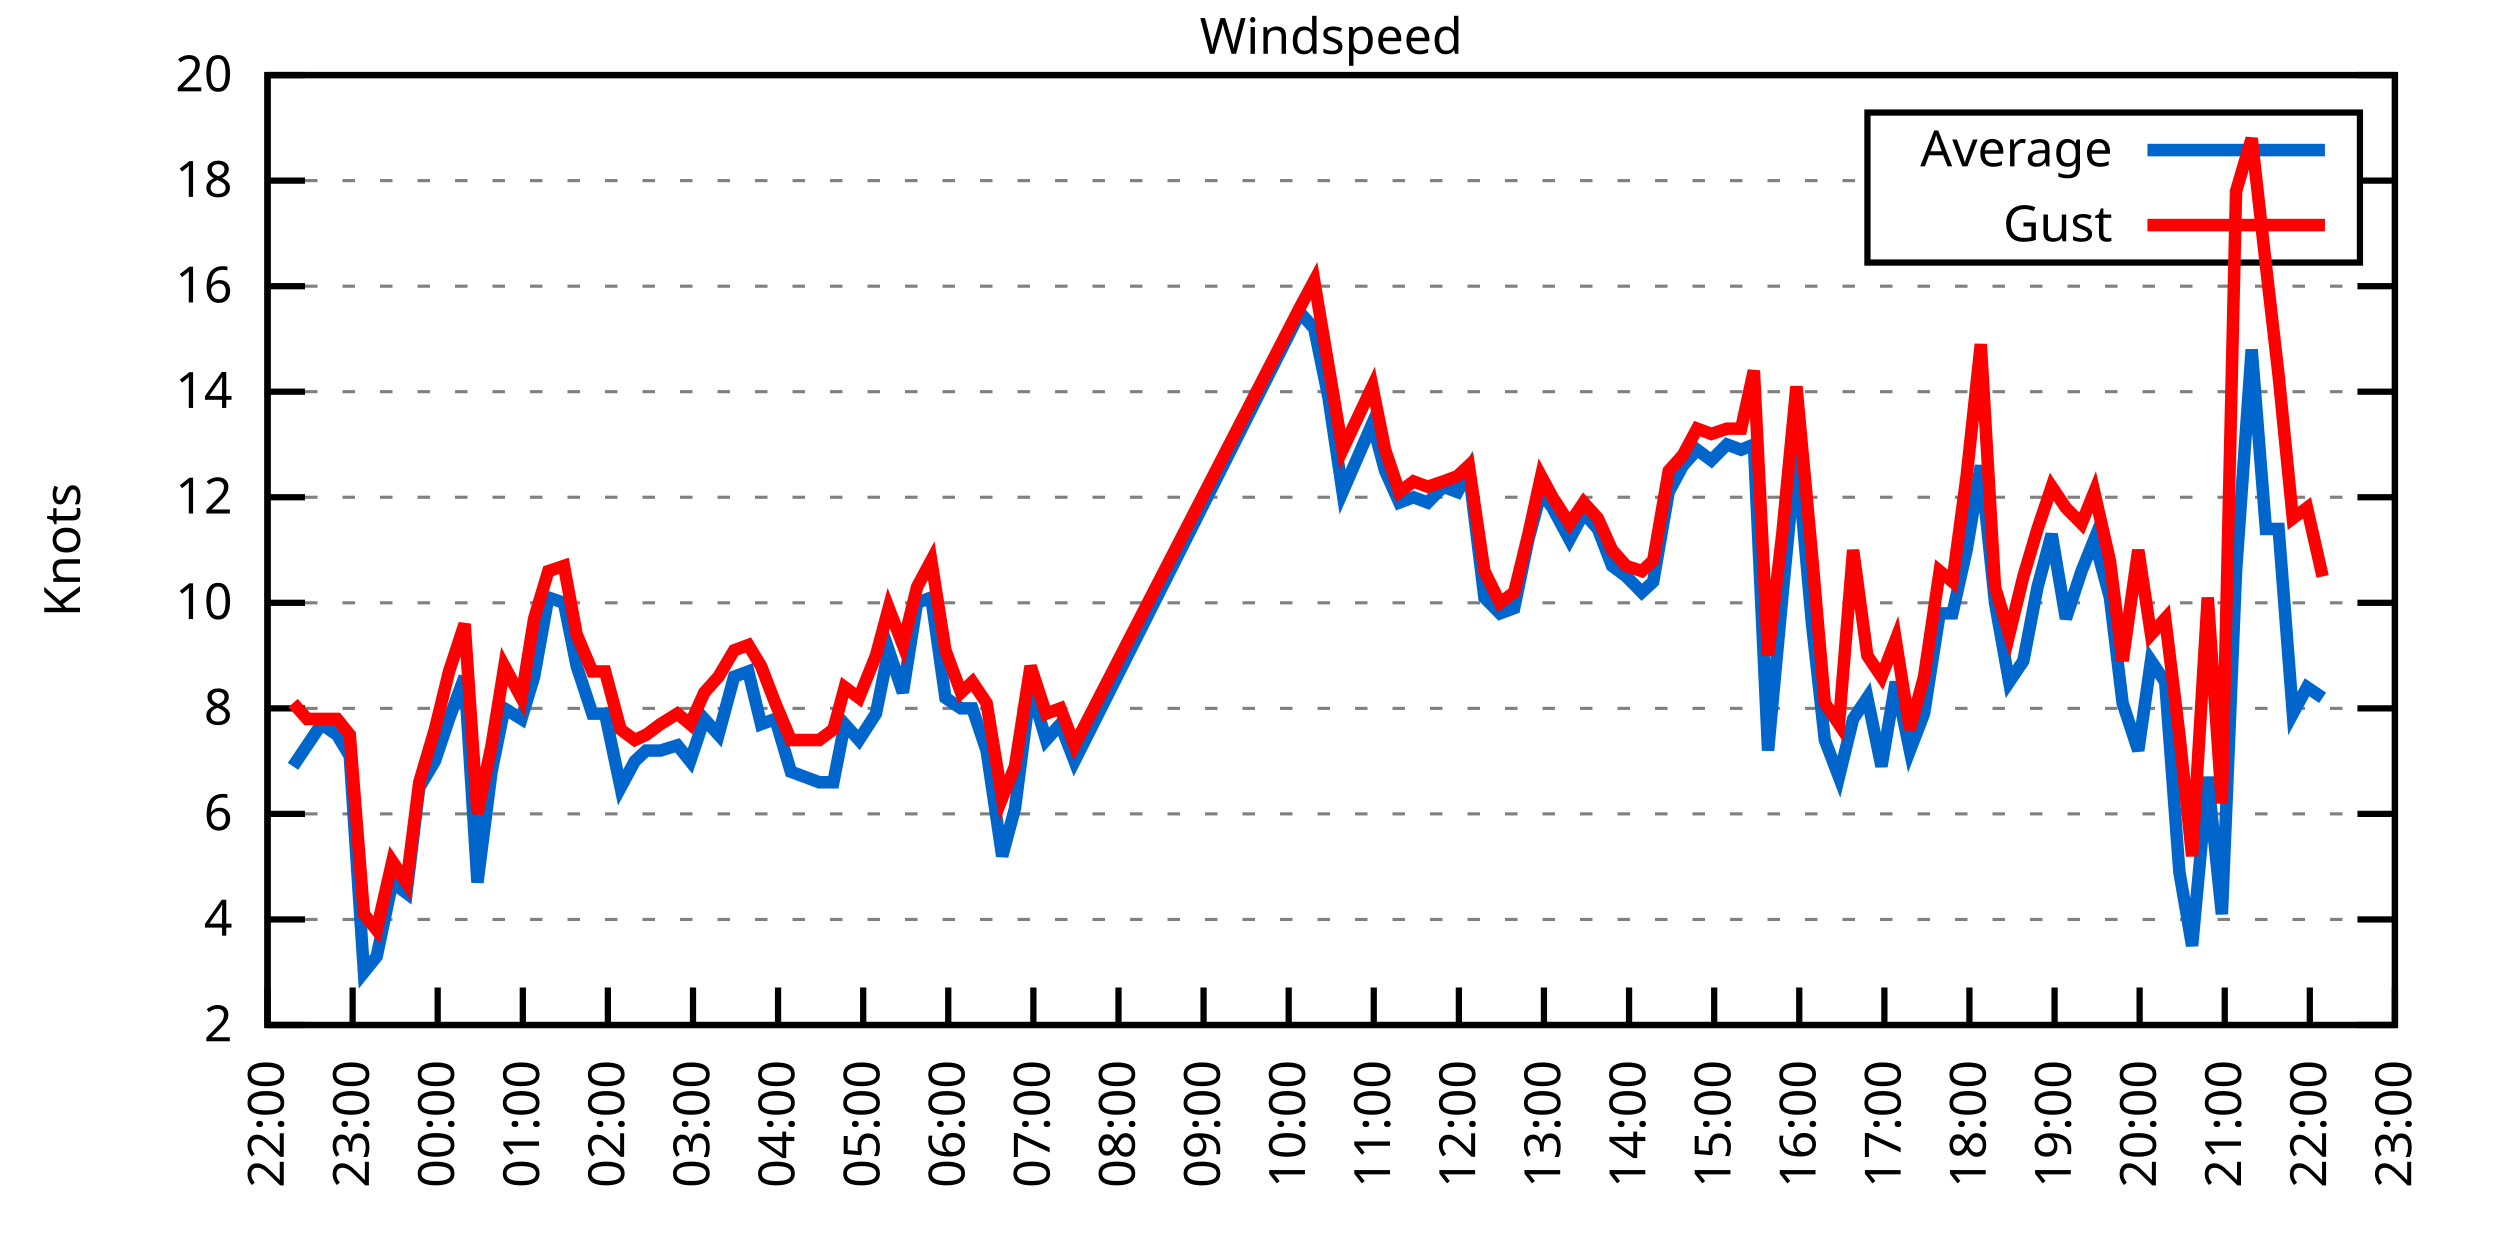
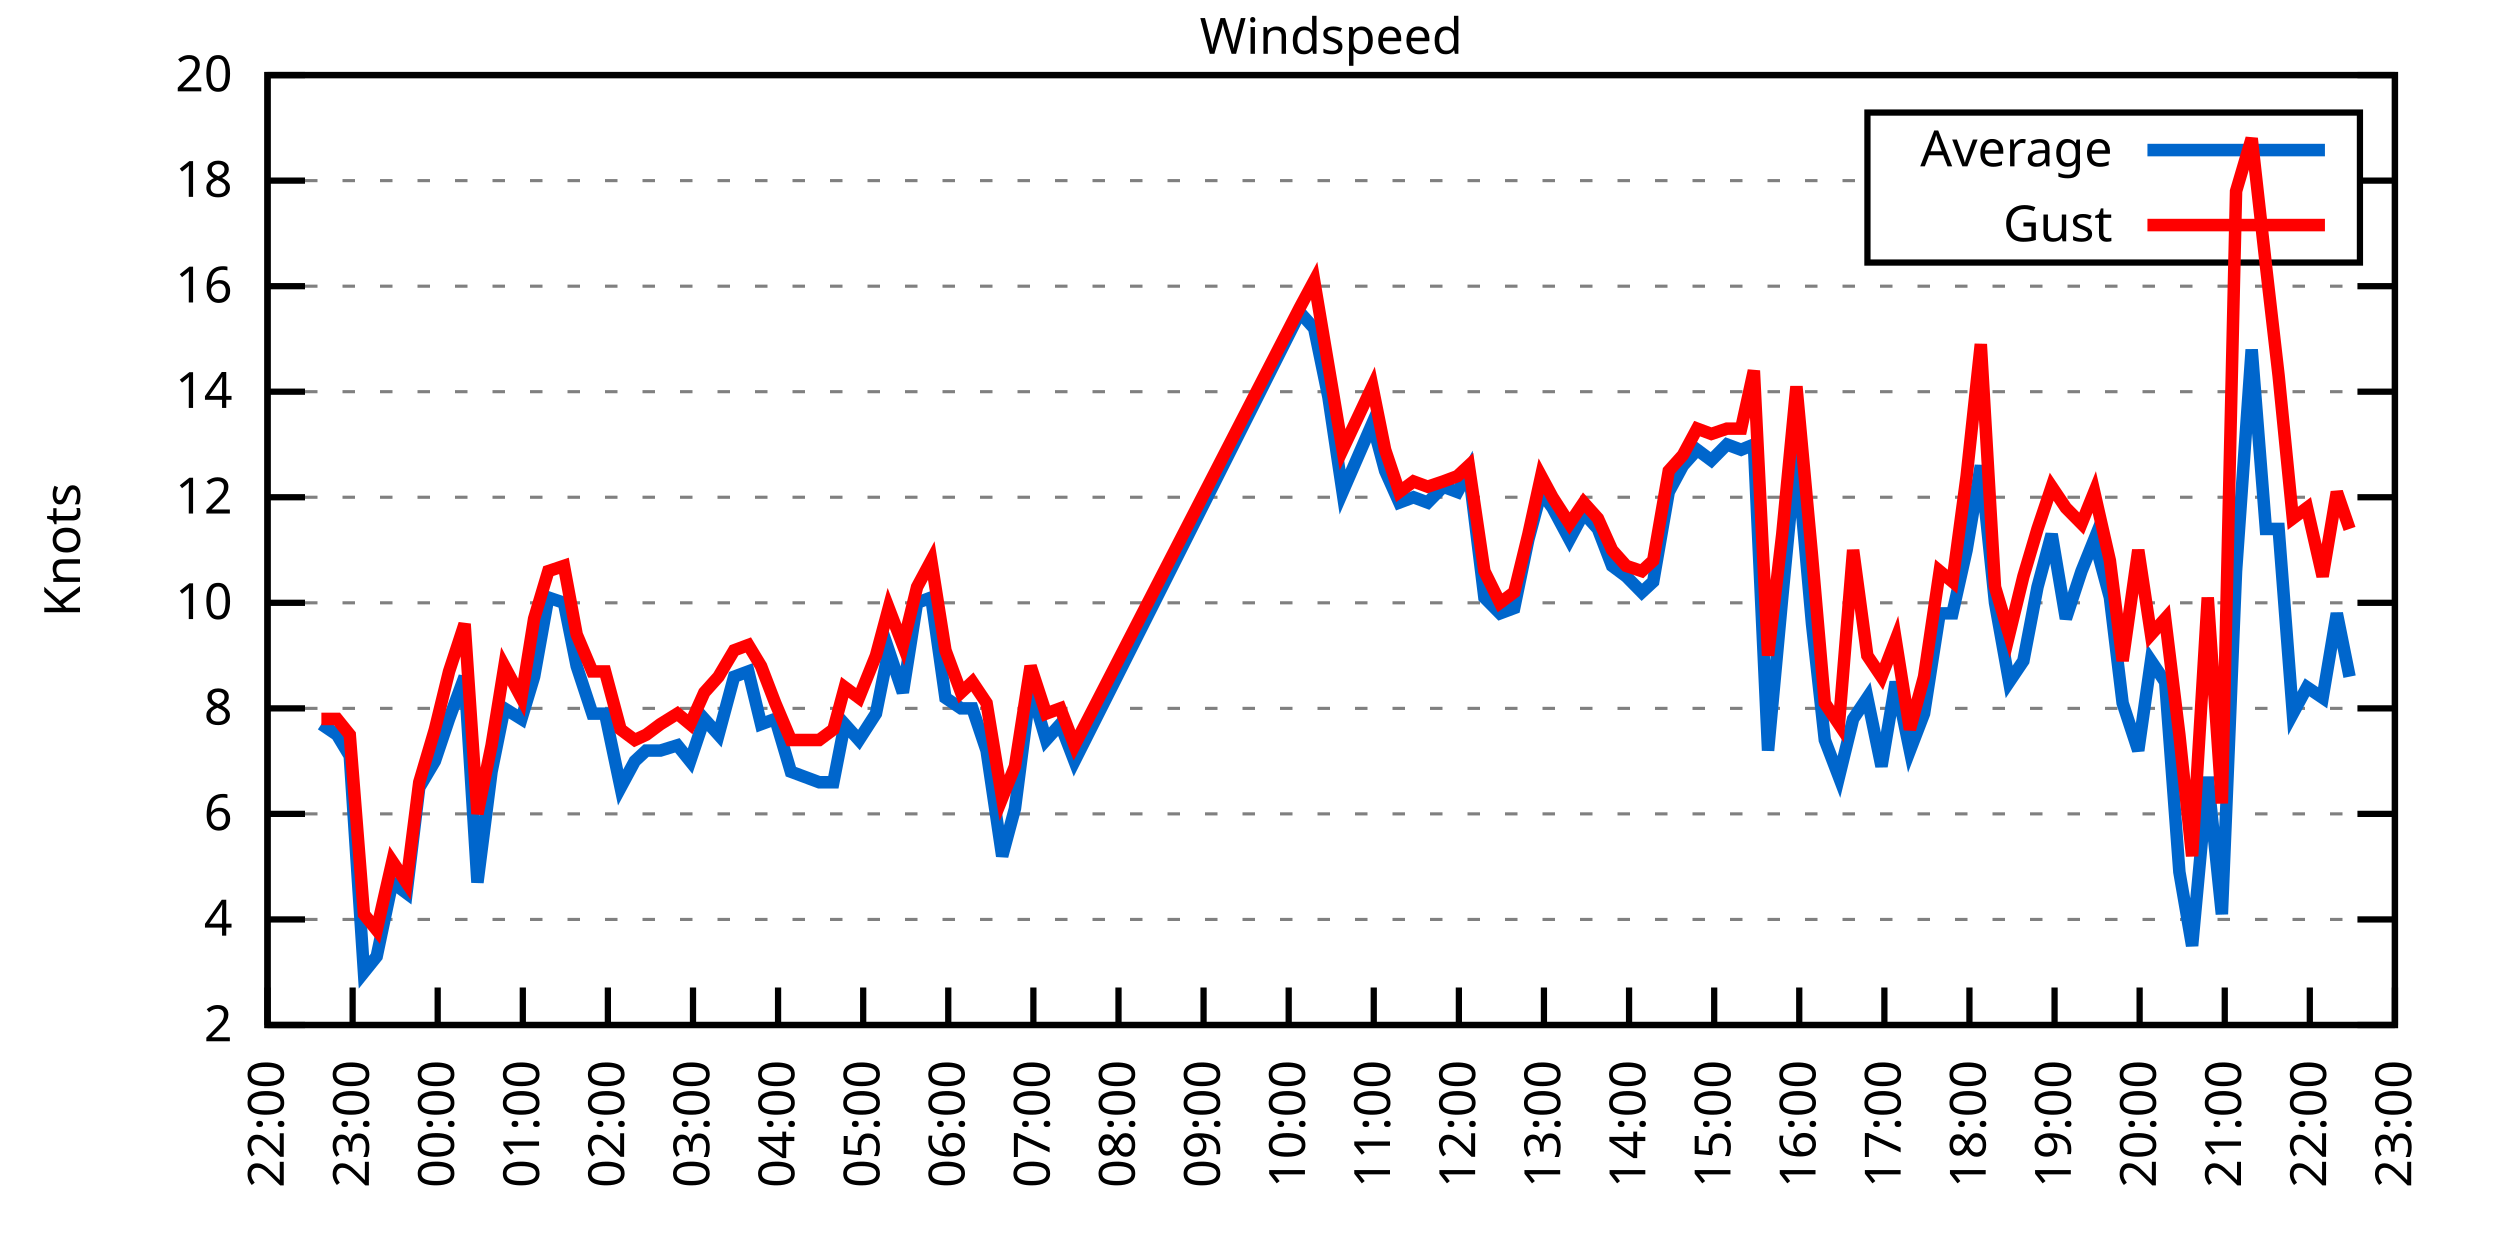
<svg xmlns="http://www.w3.org/2000/svg" xmlns:xlink="http://www.w3.org/1999/xlink" width="400" height="200" viewBox="0 0 400 200">
  <g id="gnuplot_canvas">
    <rect x="0" y="0" width="400" height="200" fill="none" />
    <defs>
      <circle id="gpDot" r="0.5" stroke-width="0.5" stroke="currentColor" />
      <path id="gpPt0" stroke-width="0.333" stroke="currentColor" d="M-1,0 h2 M0,-1 v2" />
      <path id="gpPt1" stroke-width="0.333" stroke="currentColor" d="M-1,-1 L1,1 M1,-1 L-1,1" />
      <path id="gpPt2" stroke-width="0.333" stroke="currentColor" d="M-1,0 L1,0 M0,-1 L0,1 M-1,-1 L1,1 M-1,1 L1,-1" />
      <rect id="gpPt3" stroke-width="0.333" stroke="currentColor" x="-1" y="-1" width="2" height="2" />
      <rect id="gpPt4" stroke-width="0.333" stroke="currentColor" fill="currentColor" x="-1" y="-1" width="2" height="2" />
      <circle id="gpPt5" stroke-width="0.333" stroke="currentColor" cx="0" cy="0" r="1" />
      <use xlink:href="#gpPt5" id="gpPt6" fill="currentColor" stroke="none" />
      <path id="gpPt7" stroke-width="0.333" stroke="currentColor" d="M0,-1.33 L-1.33,0.67 L1.33,0.67 z" />
      <use xlink:href="#gpPt7" id="gpPt8" fill="currentColor" stroke="none" />
      <use xlink:href="#gpPt7" id="gpPt9" stroke="currentColor" transform="rotate(180)" />
      <use xlink:href="#gpPt9" id="gpPt10" fill="currentColor" stroke="none" />
      <use xlink:href="#gpPt3" id="gpPt11" stroke="currentColor" transform="rotate(45)" />
      <use xlink:href="#gpPt11" id="gpPt12" fill="currentColor" stroke="none" />
      <path id="gpPt13" stroke-width="0.333" stroke="currentColor" d="M0,1.330 L1.265,0.411 L0.782,-1.067 L-0.782,-1.076 L-1.265,0.411 z" />
      <use xlink:href="#gpPt13" id="gpPt14" fill="currentColor" stroke="none" />
      <filter id="textbox" filterUnits="objectBoundingBox" x="0" y="0" height="1" width="1">
        <feFlood flood-color="white" flood-opacity="1" result="bgnd" />
        <feComposite in="SourceGraphic" in2="bgnd" operator="atop" />
      </filter>
      <filter id="greybox" filterUnits="objectBoundingBox" x="0" y="0" height="1" width="1">
        <feFlood flood-color="lightgrey" flood-opacity="1" result="grey" />
        <feComposite in="SourceGraphic" in2="grey" operator="atop" />
      </filter>
    </defs>
    <g fill="none" color="white" stroke="currentColor" stroke-width="1.00" stroke-linecap="butt" stroke-linejoin="miter">
</g>
    <g fill="none" color="black" stroke="currentColor" stroke-width="1.00" stroke-linecap="butt" stroke-linejoin="miter">
      <g stroke="none" shape-rendering="crispEdges">
        <polygon fill="rgb(255, 255, 255)" points="42.80,164.00 383.18,164.00 383.18,12.02 42.80,12.02 " />
      </g>
    </g>
    <g fill="none" color="black" stroke="currentColor" stroke-width="1.00" stroke-linecap="butt" stroke-linejoin="miter">
</g>
    <g fill="none" color="black" stroke="black" stroke-width="0.50" stroke-linecap="butt" stroke-linejoin="miter">
</g>
    <g fill="none" color="gray" stroke="currentColor" stroke-width="0.50" stroke-linecap="butt" stroke-linejoin="miter">
      <path stroke="gray" stroke-dasharray="2,4" class="gridline" d="M42.80,164.00 L383.19,164.00  " />
    </g>
    <g fill="none" color="gray" stroke="gray" stroke-width="1.00" stroke-linecap="butt" stroke-linejoin="miter">
</g>
    <g fill="none" color="black" stroke="currentColor" stroke-width="1.00" stroke-linecap="butt" stroke-linejoin="miter">
      <path stroke="black" d="M42.80,164.00 L48.80,164.00 M383.19,164.00 L377.19,164.00  " />
      <g transform="translate(37.20,166.60)" stroke="none" fill="black" font-family="Sans" font-size="8.00" text-anchor="end">
        <text>
          <tspan font-family="Sans"> 2</tspan>
        </text>
      </g>
    </g>
    <g fill="none" color="black" stroke="currentColor" stroke-width="1.00" stroke-linecap="butt" stroke-linejoin="miter">
</g>
    <g fill="none" color="black" stroke="black" stroke-width="0.50" stroke-linecap="butt" stroke-linejoin="miter">
</g>
    <g fill="none" color="gray" stroke="currentColor" stroke-width="0.50" stroke-linecap="butt" stroke-linejoin="miter">
      <path stroke="gray" stroke-dasharray="2,4" class="gridline" d="M42.80,147.11 L383.19,147.11  " />
    </g>
    <g fill="none" color="gray" stroke="gray" stroke-width="1.00" stroke-linecap="butt" stroke-linejoin="miter">
</g>
    <g fill="none" color="black" stroke="currentColor" stroke-width="1.00" stroke-linecap="butt" stroke-linejoin="miter">
      <path stroke="black" d="M42.80,147.11 L48.80,147.11 M383.19,147.11 L377.19,147.11  " />
      <g transform="translate(37.20,149.71)" stroke="none" fill="black" font-family="Sans" font-size="8.00" text-anchor="end">
        <text>
          <tspan font-family="Sans"> 4</tspan>
        </text>
      </g>
    </g>
    <g fill="none" color="black" stroke="currentColor" stroke-width="1.00" stroke-linecap="butt" stroke-linejoin="miter">
</g>
    <g fill="none" color="black" stroke="black" stroke-width="0.50" stroke-linecap="butt" stroke-linejoin="miter">
</g>
    <g fill="none" color="gray" stroke="currentColor" stroke-width="0.50" stroke-linecap="butt" stroke-linejoin="miter">
      <path stroke="gray" stroke-dasharray="2,4" class="gridline" d="M42.80,130.22 L383.19,130.22  " />
    </g>
    <g fill="none" color="gray" stroke="gray" stroke-width="1.00" stroke-linecap="butt" stroke-linejoin="miter">
</g>
    <g fill="none" color="black" stroke="currentColor" stroke-width="1.00" stroke-linecap="butt" stroke-linejoin="miter">
      <path stroke="black" d="M42.80,130.22 L48.80,130.22 M383.19,130.22 L377.19,130.22  " />
      <g transform="translate(37.20,132.82)" stroke="none" fill="black" font-family="Sans" font-size="8.00" text-anchor="end">
        <text>
          <tspan font-family="Sans"> 6</tspan>
        </text>
      </g>
    </g>
    <g fill="none" color="black" stroke="currentColor" stroke-width="1.00" stroke-linecap="butt" stroke-linejoin="miter">
</g>
    <g fill="none" color="black" stroke="black" stroke-width="0.50" stroke-linecap="butt" stroke-linejoin="miter">
</g>
    <g fill="none" color="gray" stroke="currentColor" stroke-width="0.50" stroke-linecap="butt" stroke-linejoin="miter">
      <path stroke="gray" stroke-dasharray="2,4" class="gridline" d="M42.80,113.34 L383.19,113.34  " />
    </g>
    <g fill="none" color="gray" stroke="gray" stroke-width="1.00" stroke-linecap="butt" stroke-linejoin="miter">
</g>
    <g fill="none" color="black" stroke="currentColor" stroke-width="1.00" stroke-linecap="butt" stroke-linejoin="miter">
      <path stroke="black" d="M42.80,113.34 L48.80,113.34 M383.19,113.34 L377.19,113.34  " />
      <g transform="translate(37.20,115.94)" stroke="none" fill="black" font-family="Sans" font-size="8.00" text-anchor="end">
        <text>
          <tspan font-family="Sans"> 8</tspan>
        </text>
      </g>
    </g>
    <g fill="none" color="black" stroke="currentColor" stroke-width="1.00" stroke-linecap="butt" stroke-linejoin="miter">
</g>
    <g fill="none" color="black" stroke="black" stroke-width="0.50" stroke-linecap="butt" stroke-linejoin="miter">
</g>
    <g fill="none" color="gray" stroke="currentColor" stroke-width="0.50" stroke-linecap="butt" stroke-linejoin="miter">
      <path stroke="gray" stroke-dasharray="2,4" class="gridline" d="M42.80,96.45 L383.19,96.45  " />
    </g>
    <g fill="none" color="gray" stroke="gray" stroke-width="1.00" stroke-linecap="butt" stroke-linejoin="miter">
</g>
    <g fill="none" color="black" stroke="currentColor" stroke-width="1.00" stroke-linecap="butt" stroke-linejoin="miter">
      <path stroke="black" d="M42.80,96.45 L48.80,96.45 M383.19,96.45 L377.19,96.45  " />
      <g transform="translate(37.20,99.05)" stroke="none" fill="black" font-family="Sans" font-size="8.00" text-anchor="end">
        <text>
          <tspan font-family="Sans"> 10</tspan>
        </text>
      </g>
    </g>
    <g fill="none" color="black" stroke="currentColor" stroke-width="1.00" stroke-linecap="butt" stroke-linejoin="miter">
</g>
    <g fill="none" color="black" stroke="black" stroke-width="0.50" stroke-linecap="butt" stroke-linejoin="miter">
</g>
    <g fill="none" color="gray" stroke="currentColor" stroke-width="0.50" stroke-linecap="butt" stroke-linejoin="miter">
      <path stroke="gray" stroke-dasharray="2,4" class="gridline" d="M42.80,79.56 L383.19,79.56  " />
    </g>
    <g fill="none" color="gray" stroke="gray" stroke-width="1.00" stroke-linecap="butt" stroke-linejoin="miter">
</g>
    <g fill="none" color="black" stroke="currentColor" stroke-width="1.00" stroke-linecap="butt" stroke-linejoin="miter">
      <path stroke="black" d="M42.80,79.56 L48.80,79.56 M383.19,79.56 L377.19,79.56  " />
      <g transform="translate(37.20,82.16)" stroke="none" fill="black" font-family="Sans" font-size="8.00" text-anchor="end">
        <text>
          <tspan font-family="Sans"> 12</tspan>
        </text>
      </g>
    </g>
    <g fill="none" color="black" stroke="currentColor" stroke-width="1.00" stroke-linecap="butt" stroke-linejoin="miter">
</g>
    <g fill="none" color="black" stroke="black" stroke-width="0.50" stroke-linecap="butt" stroke-linejoin="miter">
</g>
    <g fill="none" color="gray" stroke="currentColor" stroke-width="0.50" stroke-linecap="butt" stroke-linejoin="miter">
      <path stroke="gray" stroke-dasharray="2,4" class="gridline" d="M42.80,62.67 L383.19,62.67  " />
    </g>
    <g fill="none" color="gray" stroke="gray" stroke-width="1.00" stroke-linecap="butt" stroke-linejoin="miter">
</g>
    <g fill="none" color="black" stroke="currentColor" stroke-width="1.00" stroke-linecap="butt" stroke-linejoin="miter">
      <path stroke="black" d="M42.80,62.67 L48.80,62.67 M383.19,62.67 L377.19,62.67  " />
      <g transform="translate(37.20,65.27)" stroke="none" fill="black" font-family="Sans" font-size="8.00" text-anchor="end">
        <text>
          <tspan font-family="Sans"> 14</tspan>
        </text>
      </g>
    </g>
    <g fill="none" color="black" stroke="currentColor" stroke-width="1.00" stroke-linecap="butt" stroke-linejoin="miter">
</g>
    <g fill="none" color="black" stroke="black" stroke-width="0.50" stroke-linecap="butt" stroke-linejoin="miter">
</g>
    <g fill="none" color="gray" stroke="currentColor" stroke-width="0.50" stroke-linecap="butt" stroke-linejoin="miter">
      <path stroke="gray" stroke-dasharray="2,4" class="gridline" d="M42.80,45.79 L383.19,45.79  " />
    </g>
    <g fill="none" color="gray" stroke="gray" stroke-width="1.00" stroke-linecap="butt" stroke-linejoin="miter">
</g>
    <g fill="none" color="black" stroke="currentColor" stroke-width="1.00" stroke-linecap="butt" stroke-linejoin="miter">
      <path stroke="black" d="M42.80,45.79 L48.80,45.79 M383.19,45.79 L377.19,45.79  " />
      <g transform="translate(37.20,48.39)" stroke="none" fill="black" font-family="Sans" font-size="8.00" text-anchor="end">
        <text>
          <tspan font-family="Sans"> 16</tspan>
        </text>
      </g>
    </g>
    <g fill="none" color="black" stroke="currentColor" stroke-width="1.00" stroke-linecap="butt" stroke-linejoin="miter">
</g>
    <g fill="none" color="black" stroke="black" stroke-width="0.50" stroke-linecap="butt" stroke-linejoin="miter">
</g>
    <g fill="none" color="gray" stroke="currentColor" stroke-width="0.50" stroke-linecap="butt" stroke-linejoin="miter">
      <path stroke="gray" stroke-dasharray="2,4" class="gridline" d="M42.80,28.90 L298.79,28.90 M377.59,28.90 L383.19,28.90  " />
    </g>
    <g fill="none" color="gray" stroke="gray" stroke-width="1.00" stroke-linecap="butt" stroke-linejoin="miter">
</g>
    <g fill="none" color="black" stroke="currentColor" stroke-width="1.00" stroke-linecap="butt" stroke-linejoin="miter">
      <path stroke="black" d="M42.80,28.90 L48.80,28.90 M383.19,28.90 L377.19,28.90  " />
      <g transform="translate(37.20,31.50)" stroke="none" fill="black" font-family="Sans" font-size="8.00" text-anchor="end">
        <text>
          <tspan font-family="Sans"> 18</tspan>
        </text>
      </g>
    </g>
    <g fill="none" color="black" stroke="currentColor" stroke-width="1.00" stroke-linecap="butt" stroke-linejoin="miter">
</g>
    <g fill="none" color="black" stroke="black" stroke-width="0.50" stroke-linecap="butt" stroke-linejoin="miter">
</g>
    <g fill="none" color="gray" stroke="currentColor" stroke-width="0.50" stroke-linecap="butt" stroke-linejoin="miter">
      <path stroke="gray" stroke-dasharray="2,4" class="gridline" d="M42.80,12.01 L383.19,12.01  " />
    </g>
    <g fill="none" color="gray" stroke="gray" stroke-width="1.00" stroke-linecap="butt" stroke-linejoin="miter">
</g>
    <g fill="none" color="black" stroke="currentColor" stroke-width="1.00" stroke-linecap="butt" stroke-linejoin="miter">
      <path stroke="black" d="M42.80,12.01 L48.80,12.01 M383.19,12.01 L377.19,12.01  " />
      <g transform="translate(37.20,14.61)" stroke="none" fill="black" font-family="Sans" font-size="8.00" text-anchor="end">
        <text>
          <tspan font-family="Sans"> 20</tspan>
        </text>
      </g>
    </g>
    <g fill="none" color="black" stroke="currentColor" stroke-width="1.00" stroke-linecap="butt" stroke-linejoin="miter">
      <path stroke="black" d="M42.80,164.00 L42.80,158.00  " />
      <g transform="translate(45.40,169.60) rotate(270.00)" stroke="none" fill="black" font-family="Sans" font-size="8.00" text-anchor="end">
        <text>
          <tspan font-family="Sans">22:00</tspan>
        </text>
      </g>
    </g>
    <g fill="none" color="black" stroke="currentColor" stroke-width="1.00" stroke-linecap="butt" stroke-linejoin="miter">
      <path stroke="black" d="M56.42,164.00 L56.42,158.00  " />
      <g transform="translate(59.02,169.60) rotate(270.00)" stroke="none" fill="black" font-family="Sans" font-size="8.00" text-anchor="end">
        <text>
          <tspan font-family="Sans">23:00</tspan>
        </text>
      </g>
    </g>
    <g fill="none" color="black" stroke="currentColor" stroke-width="1.00" stroke-linecap="butt" stroke-linejoin="miter">
      <path stroke="black" d="M70.03,164.00 L70.03,158.00  " />
      <g transform="translate(72.63,169.60) rotate(270.00)" stroke="none" fill="black" font-family="Sans" font-size="8.00" text-anchor="end">
        <text>
          <tspan font-family="Sans">00:00</tspan>
        </text>
      </g>
    </g>
    <g fill="none" color="black" stroke="currentColor" stroke-width="1.00" stroke-linecap="butt" stroke-linejoin="miter">
      <path stroke="black" d="M83.65,164.00 L83.65,158.00  " />
      <g transform="translate(86.25,169.60) rotate(270.00)" stroke="none" fill="black" font-family="Sans" font-size="8.00" text-anchor="end">
        <text>
          <tspan font-family="Sans">01:00</tspan>
        </text>
      </g>
    </g>
    <g fill="none" color="black" stroke="currentColor" stroke-width="1.00" stroke-linecap="butt" stroke-linejoin="miter">
      <path stroke="black" d="M97.26,164.00 L97.26,158.00  " />
      <g transform="translate(99.86,169.60) rotate(270.00)" stroke="none" fill="black" font-family="Sans" font-size="8.00" text-anchor="end">
        <text>
          <tspan font-family="Sans">02:00</tspan>
        </text>
      </g>
    </g>
    <g fill="none" color="black" stroke="currentColor" stroke-width="1.00" stroke-linecap="butt" stroke-linejoin="miter">
      <path stroke="black" d="M110.88,164.00 L110.88,158.00  " />
      <g transform="translate(113.48,169.60) rotate(270.00)" stroke="none" fill="black" font-family="Sans" font-size="8.00" text-anchor="end">
        <text>
          <tspan font-family="Sans">03:00</tspan>
        </text>
      </g>
    </g>
    <g fill="none" color="black" stroke="currentColor" stroke-width="1.00" stroke-linecap="butt" stroke-linejoin="miter">
      <path stroke="black" d="M124.49,164.00 L124.49,158.00  " />
      <g transform="translate(127.09,169.60) rotate(270.00)" stroke="none" fill="black" font-family="Sans" font-size="8.00" text-anchor="end">
        <text>
          <tspan font-family="Sans">04:00</tspan>
        </text>
      </g>
    </g>
    <g fill="none" color="black" stroke="currentColor" stroke-width="1.00" stroke-linecap="butt" stroke-linejoin="miter">
      <path stroke="black" d="M138.11,164.00 L138.11,158.00  " />
      <g transform="translate(140.71,169.60) rotate(270.00)" stroke="none" fill="black" font-family="Sans" font-size="8.00" text-anchor="end">
        <text>
          <tspan font-family="Sans">05:00</tspan>
        </text>
      </g>
    </g>
    <g fill="none" color="black" stroke="currentColor" stroke-width="1.00" stroke-linecap="butt" stroke-linejoin="miter">
      <path stroke="black" d="M151.72,164.00 L151.72,158.00  " />
      <g transform="translate(154.32,169.60) rotate(270.00)" stroke="none" fill="black" font-family="Sans" font-size="8.00" text-anchor="end">
        <text>
          <tspan font-family="Sans">06:00</tspan>
        </text>
      </g>
    </g>
    <g fill="none" color="black" stroke="currentColor" stroke-width="1.00" stroke-linecap="butt" stroke-linejoin="miter">
      <path stroke="black" d="M165.34,164.00 L165.34,158.00  " />
      <g transform="translate(167.94,169.60) rotate(270.00)" stroke="none" fill="black" font-family="Sans" font-size="8.00" text-anchor="end">
        <text>
          <tspan font-family="Sans">07:00</tspan>
        </text>
      </g>
    </g>
    <g fill="none" color="black" stroke="currentColor" stroke-width="1.00" stroke-linecap="butt" stroke-linejoin="miter">
      <path stroke="black" d="M178.96,164.00 L178.96,158.00  " />
      <g transform="translate(181.56,169.60) rotate(270.00)" stroke="none" fill="black" font-family="Sans" font-size="8.00" text-anchor="end">
        <text>
          <tspan font-family="Sans">08:00</tspan>
        </text>
      </g>
    </g>
    <g fill="none" color="black" stroke="currentColor" stroke-width="1.00" stroke-linecap="butt" stroke-linejoin="miter">
      <path stroke="black" d="M192.57,164.00 L192.57,158.00  " />
      <g transform="translate(195.17,169.60) rotate(270.00)" stroke="none" fill="black" font-family="Sans" font-size="8.00" text-anchor="end">
        <text>
          <tspan font-family="Sans">09:00</tspan>
        </text>
      </g>
    </g>
    <g fill="none" color="black" stroke="currentColor" stroke-width="1.00" stroke-linecap="butt" stroke-linejoin="miter">
      <path stroke="black" d="M206.19,164.00 L206.19,158.00  " />
      <g transform="translate(208.79,169.60) rotate(270.00)" stroke="none" fill="black" font-family="Sans" font-size="8.00" text-anchor="end">
        <text>
          <tspan font-family="Sans">10:00</tspan>
        </text>
      </g>
    </g>
    <g fill="none" color="black" stroke="currentColor" stroke-width="1.00" stroke-linecap="butt" stroke-linejoin="miter">
      <path stroke="black" d="M219.80,164.00 L219.80,158.00  " />
      <g transform="translate(222.40,169.60) rotate(270.00)" stroke="none" fill="black" font-family="Sans" font-size="8.00" text-anchor="end">
        <text>
          <tspan font-family="Sans">11:00</tspan>
        </text>
      </g>
    </g>
    <g fill="none" color="black" stroke="currentColor" stroke-width="1.00" stroke-linecap="butt" stroke-linejoin="miter">
      <path stroke="black" d="M233.42,164.00 L233.42,158.00  " />
      <g transform="translate(236.02,169.60) rotate(270.00)" stroke="none" fill="black" font-family="Sans" font-size="8.00" text-anchor="end">
        <text>
          <tspan font-family="Sans">12:00</tspan>
        </text>
      </g>
    </g>
    <g fill="none" color="black" stroke="currentColor" stroke-width="1.00" stroke-linecap="butt" stroke-linejoin="miter">
      <path stroke="black" d="M247.03,164.00 L247.03,158.00  " />
      <g transform="translate(249.63,169.60) rotate(270.00)" stroke="none" fill="black" font-family="Sans" font-size="8.00" text-anchor="end">
        <text>
          <tspan font-family="Sans">13:00</tspan>
        </text>
      </g>
    </g>
    <g fill="none" color="black" stroke="currentColor" stroke-width="1.00" stroke-linecap="butt" stroke-linejoin="miter">
      <path stroke="black" d="M260.65,164.00 L260.65,158.00  " />
      <g transform="translate(263.25,169.60) rotate(270.00)" stroke="none" fill="black" font-family="Sans" font-size="8.00" text-anchor="end">
        <text>
          <tspan font-family="Sans">14:00</tspan>
        </text>
      </g>
    </g>
    <g fill="none" color="black" stroke="currentColor" stroke-width="1.00" stroke-linecap="butt" stroke-linejoin="miter">
      <path stroke="black" d="M274.27,164.00 L274.27,158.00  " />
      <g transform="translate(276.87,169.60) rotate(270.00)" stroke="none" fill="black" font-family="Sans" font-size="8.00" text-anchor="end">
        <text>
          <tspan font-family="Sans">15:00</tspan>
        </text>
      </g>
    </g>
    <g fill="none" color="black" stroke="currentColor" stroke-width="1.00" stroke-linecap="butt" stroke-linejoin="miter">
      <path stroke="black" d="M287.88,164.00 L287.88,158.00  " />
      <g transform="translate(290.48,169.60) rotate(270.00)" stroke="none" fill="black" font-family="Sans" font-size="8.00" text-anchor="end">
        <text>
          <tspan font-family="Sans">16:00</tspan>
        </text>
      </g>
    </g>
    <g fill="none" color="black" stroke="currentColor" stroke-width="1.00" stroke-linecap="butt" stroke-linejoin="miter">
      <path stroke="black" d="M301.50,164.00 L301.50,158.00  " />
      <g transform="translate(304.10,169.60) rotate(270.00)" stroke="none" fill="black" font-family="Sans" font-size="8.00" text-anchor="end">
        <text>
          <tspan font-family="Sans">17:00</tspan>
        </text>
      </g>
    </g>
    <g fill="none" color="black" stroke="currentColor" stroke-width="1.00" stroke-linecap="butt" stroke-linejoin="miter">
      <path stroke="black" d="M315.11,164.00 L315.11,158.00  " />
      <g transform="translate(317.71,169.60) rotate(270.00)" stroke="none" fill="black" font-family="Sans" font-size="8.00" text-anchor="end">
        <text>
          <tspan font-family="Sans">18:00</tspan>
        </text>
      </g>
    </g>
    <g fill="none" color="black" stroke="currentColor" stroke-width="1.00" stroke-linecap="butt" stroke-linejoin="miter">
      <path stroke="black" d="M328.73,164.00 L328.73,158.00  " />
      <g transform="translate(331.33,169.60) rotate(270.00)" stroke="none" fill="black" font-family="Sans" font-size="8.00" text-anchor="end">
        <text>
          <tspan font-family="Sans">19:00</tspan>
        </text>
      </g>
    </g>
    <g fill="none" color="black" stroke="currentColor" stroke-width="1.00" stroke-linecap="butt" stroke-linejoin="miter">
      <path stroke="black" d="M342.34,164.00 L342.34,158.00  " />
      <g transform="translate(344.94,169.60) rotate(270.00)" stroke="none" fill="black" font-family="Sans" font-size="8.00" text-anchor="end">
        <text>
          <tspan font-family="Sans">20:00</tspan>
        </text>
      </g>
    </g>
    <g fill="none" color="black" stroke="currentColor" stroke-width="1.00" stroke-linecap="butt" stroke-linejoin="miter">
      <path stroke="black" d="M355.96,164.00 L355.96,158.00  " />
      <g transform="translate(358.56,169.60) rotate(270.00)" stroke="none" fill="black" font-family="Sans" font-size="8.00" text-anchor="end">
        <text>
          <tspan font-family="Sans">21:00</tspan>
        </text>
      </g>
    </g>
    <g fill="none" color="black" stroke="currentColor" stroke-width="1.00" stroke-linecap="butt" stroke-linejoin="miter">
      <path stroke="black" d="M369.57,164.00 L369.57,158.00  " />
      <g transform="translate(372.17,169.60) rotate(270.00)" stroke="none" fill="black" font-family="Sans" font-size="8.00" text-anchor="end">
        <text>
          <tspan font-family="Sans">22:00</tspan>
        </text>
      </g>
    </g>
    <g fill="none" color="black" stroke="currentColor" stroke-width="1.00" stroke-linecap="butt" stroke-linejoin="miter">
      <path stroke="black" d="M383.19,164.00 L383.19,158.00  " />
      <g transform="translate(385.79,169.60) rotate(270.00)" stroke="none" fill="black" font-family="Sans" font-size="8.00" text-anchor="end">
        <text>
          <tspan font-family="Sans">23:00</tspan>
        </text>
      </g>
    </g>
    <g fill="none" color="black" stroke="currentColor" stroke-width="1.00" stroke-linecap="butt" stroke-linejoin="miter">
</g>
    <g fill="none" color="black" stroke="currentColor" stroke-width="1.00" stroke-linecap="butt" stroke-linejoin="miter">
      <path stroke="black" d="M42.80,12.01 L42.80,164.00 L383.19,164.00 L383.19,12.01 L42.80,12.01 Z  " />
    </g>
    <g fill="none" color="black" stroke="currentColor" stroke-width="1.00" stroke-linecap="butt" stroke-linejoin="miter">
</g>
    <g fill="none" color="black" stroke="currentColor" stroke-width="1.00" stroke-linecap="butt" stroke-linejoin="miter">
      <path stroke="black" d="M298.79,42.01 L298.79,18.01 L377.59,18.01 L377.59,42.01 L298.79,42.01 Z  " />
    </g>
    <g id="Windspeed_plot_1">
      <g fill="none" color="white" stroke="black" stroke-width="2.00" stroke-linecap="butt" stroke-linejoin="miter">
</g>
      <g fill="none" color="black" stroke="currentColor" stroke-width="2.00" stroke-linecap="butt" stroke-linejoin="miter">
        <g transform="translate(337.99,26.61)" stroke="none" fill="black" font-family="Sans" font-size="8.00" text-anchor="end">
          <text>
            <tspan font-family="Sans">Average</tspan>
          </text>
        </g>
      </g>
      <g fill="none" color="black" stroke="currentColor" stroke-width="2.00" stroke-linecap="butt" stroke-linejoin="miter">
-         <path stroke="rgb(  0, 102, 204)" d="M343.59,24.01 L371.99,24.01 M46.88,122.62 L49.15,119.25 L51.42,115.87 L53.92,117.56 L55.96,120.94 L58.23,155.56   L60.27,153.02 L62.77,141.20 L65.04,142.89 L67.08,126.00 L69.58,121.78 L71.85,115.03 L74.34,108.27 L76.39,141.20   L78.65,123.47 L80.70,113.34 L83.42,115.03 L85.46,108.27 L87.73,95.60 L90.23,96.45 L92.27,106.58 L94.77,114.18   L96.81,114.18 L99.30,126.00 L101.57,121.78 L103.39,120.09 L105.66,120.09 L108.38,119.25 L110.42,121.78 L112.69,115.03   L114.96,117.56 L117.46,108.27 L119.73,107.43 L121.77,115.87 L124.04,115.03 L126.54,123.47 L131.07,125.16 L133.34,125.16   L135.16,115.87 L137.43,118.40 L140.15,114.18 L142.19,104.05 L144.46,110.80 L146.73,96.45 L149.00,95.60 L151.27,111.65   L153.77,113.34 L155.58,113.34 L157.85,120.09 L160.35,136.98 L162.39,129.38 L164.89,109.96 L167.38,118.40 L169.65,115.87   L171.92,121.78 L208.00,50.01 L210.27,52.54 L212.54,63.52 L214.81,78.72 L219.58,67.74 L221.62,75.34 L223.89,80.41   L226.16,79.56 L228.43,80.41 L230.92,77.87 L233.19,78.72 L235.01,75.34 L237.50,95.60 L240.00,98.14 L242.27,97.29   L244.54,86.32 L246.58,78.72 L248.40,81.25 L251.12,86.32 L253.39,82.09 L255.66,84.63 L257.93,90.54 L260.20,92.23   L262.69,94.76 L264.51,93.07 L267.00,78.72 L269.27,74.49 L271.54,71.96 L273.81,73.65 L276.31,71.12 L278.58,71.96   L280.62,71.12 L282.89,120.09 L285.16,95.60 L287.43,71.96 L289.92,99.83 L291.97,118.40 L294.23,124.31 L296.50,115.03   L298.77,111.65 L301.04,122.62 L303.31,109.11 L305.58,120.09 L307.85,114.18 L310.35,98.14 L312.39,98.14 L314.66,88.00   L316.93,74.49 L319.20,96.45 L321.47,109.11 L323.74,105.74 L326.00,93.92 L328.27,85.47 L330.54,98.98 L333.04,91.38   L335.08,86.32 L337.58,95.60 L339.62,112.49 L342.12,120.09 L344.16,105.74 L346.43,109.11 L348.70,139.51 L350.74,151.33   L353.24,124.31 L355.50,146.27 L357.77,91.38 L360.27,55.92 L362.54,84.63 L364.58,84.63 L366.85,114.18 L369.12,109.96   L371.62,111.65  " />
+         <path stroke="rgb(  0, 102, 204)" d="M343.59,24.01 L371.99,24.01 M51.42,115.87 L53.92,117.56 L55.96,120.94 L58.23,155.56 L60.27,153.02 L62.77,141.20   L65.04,142.89 L67.08,126.00 L69.58,121.78 L71.85,115.03 L74.34,108.27 L76.39,141.20 L78.65,123.47 L80.70,113.34   L83.42,115.03 L85.46,108.27 L87.73,95.60 L90.23,96.45 L92.27,106.58 L94.77,114.18 L96.81,114.18 L99.30,126.00   L101.57,121.78 L103.39,120.09 L105.66,120.09 L108.38,119.25 L110.42,121.78 L112.69,115.03 L114.96,117.56 L117.46,108.27   L119.73,107.43 L121.77,115.87 L124.04,115.03 L126.54,123.47 L131.07,125.16 L133.34,125.16 L135.16,115.87 L137.43,118.40   L140.15,114.18 L142.19,104.05 L144.46,110.80 L146.73,96.45 L149.00,95.60 L151.27,111.65 L153.77,113.34 L155.58,113.34   L157.85,120.09 L160.35,136.98 L162.39,129.38 L164.89,109.96 L167.38,118.40 L169.65,115.87 L171.92,121.78 L208.00,50.01   L210.27,52.54 L212.54,63.52 L214.81,78.72 L219.58,67.74 L221.62,75.34 L223.89,80.41 L226.16,79.56 L228.43,80.41   L230.92,77.87 L233.19,78.72 L235.01,75.34 L237.50,95.60 L240.00,98.14 L242.27,97.29 L244.54,86.32 L246.58,78.72   L248.40,81.25 L251.12,86.32 L253.39,82.09 L255.66,84.63 L257.93,90.54 L260.20,92.23 L262.69,94.76 L264.51,93.07   L267.00,78.72 L269.27,74.49 L271.54,71.96 L273.81,73.65 L276.31,71.12 L278.58,71.96 L280.62,71.12 L282.89,120.09   L285.16,95.60 L287.43,71.96 L289.92,99.83 L291.97,118.40 L294.23,124.31 L296.50,115.03 L298.77,111.65 L301.04,122.62   L303.31,109.11 L305.58,120.09 L307.85,114.18 L310.35,98.14 L312.39,98.14 L314.66,88.00 L316.93,74.49 L319.20,96.45   L321.47,109.11 L323.74,105.74 L326.00,93.92 L328.27,85.47 L330.54,98.98 L333.04,91.38 L335.08,86.32 L337.58,95.60   L339.62,112.49 L342.12,120.09 L344.16,105.74 L346.43,109.11 L348.70,139.51 L350.74,151.33 L353.24,124.31 L355.50,146.27   L357.77,91.38 L360.27,55.92 L362.54,84.63 L364.58,84.63 L366.85,114.18 L369.12,109.96 L371.62,111.65 L373.89,98.14   L375.93,108.27  " />
      </g>
    </g>
    <g id="Windspeed_plot_2">
      <g fill="none" color="black" stroke="currentColor" stroke-width="2.00" stroke-linecap="butt" stroke-linejoin="miter">
        <g transform="translate(337.99,38.61)" stroke="none" fill="black" font-family="Sans" font-size="8.00" text-anchor="end">
          <text>
            <tspan font-family="Sans">Gust</tspan>
          </text>
        </g>
      </g>
      <g fill="none" color="black" stroke="currentColor" stroke-width="2.00" stroke-linecap="butt" stroke-linejoin="miter">
-         <path stroke="rgb(255,   0,   0)" d="M343.59,36.01 L371.99,36.01 M46.88,112.49 L49.15,115.03 L51.42,115.03 L53.92,115.03 L55.96,117.56 L58.23,146.27   L60.27,148.80 L62.77,137.82 L65.04,141.20 L67.08,125.16 L69.58,116.71 L71.85,107.43 L74.34,99.83 L76.39,130.22   L78.65,119.25 L80.70,106.58 L83.42,111.65 L85.46,98.98 L87.73,91.38 L90.23,90.54 L92.27,101.52 L94.77,107.43   L96.81,107.43 L99.30,116.71 L101.57,118.40 L103.39,117.56 L105.66,115.87 L108.38,114.18 L110.42,115.87 L112.69,110.80   L114.96,108.27 L117.46,104.05 L119.73,103.20 L121.77,106.58 L124.04,112.49 L126.54,118.40 L131.07,118.40 L133.34,116.71   L135.16,109.96 L137.43,111.65 L140.15,104.89 L142.19,97.29 L144.46,103.20 L146.73,93.92 L149.00,89.69 L151.27,104.05   L153.77,110.80 L155.58,109.11 L157.85,112.49 L160.35,127.69 L162.39,122.62 L164.89,106.58 L167.38,114.18 L169.65,113.34   L171.92,119.25 L208.00,49.16 L210.27,44.94 L212.54,58.45 L214.81,71.96 L219.58,61.83 L221.62,71.96 L223.89,78.72   L226.16,77.03 L228.43,77.87 L230.92,77.03 L233.19,76.18 L235.01,74.49 L237.50,91.38 L240.00,96.45 L242.27,94.76   L244.54,85.47 L246.58,76.18 L248.40,79.56 L251.12,83.78 L253.39,80.41 L255.66,82.94 L257.93,88.00 L260.20,90.54   L262.69,91.38 L264.51,89.69 L267.00,75.34 L269.27,72.81 L271.54,68.58 L273.81,69.43 L276.31,68.58 L278.58,68.58   L280.62,59.30 L282.89,104.89 L285.16,85.47 L287.43,61.83 L289.92,88.85 L291.97,112.49 L294.23,115.87 L296.50,88.00   L298.77,104.89 L301.04,108.27 L303.31,102.36 L305.58,116.71 L307.85,108.27 L310.35,91.38 L312.39,93.07 L314.66,76.18   L316.93,55.07 L319.20,93.92 L321.47,101.52 L323.74,92.23 L326.00,84.63 L328.27,77.87 L330.54,81.25 L333.04,83.78   L335.08,78.72 L337.58,89.69 L339.62,105.74 L342.12,88.00 L344.16,101.52 L346.43,98.98 L348.70,117.56 L350.74,136.98   L353.24,95.60 L355.50,128.54 L357.77,30.59 L360.27,22.14 L362.54,42.41 L364.58,60.14 L366.85,82.94 L369.12,81.25   L371.62,92.23  " />
+         <path stroke="rgb(255,   0,   0)" d="M343.59,36.01 L371.99,36.01 M51.42,115.03 L53.92,115.03 L55.96,117.56 L58.23,146.27 L60.27,148.80 L62.77,137.82   L65.04,141.20 L67.08,125.16 L69.58,116.71 L71.85,107.43 L74.34,99.83 L76.39,130.22 L78.65,119.25 L80.70,106.58   L83.42,111.65 L85.46,98.98 L87.73,91.38 L90.23,90.54 L92.27,101.52 L94.77,107.43 L96.81,107.43 L99.30,116.71   L101.57,118.40 L103.39,117.56 L105.66,115.87 L108.38,114.18 L110.42,115.87 L112.69,110.80 L114.96,108.27 L117.46,104.05   L119.73,103.20 L121.77,106.58 L124.04,112.49 L126.54,118.40 L131.07,118.40 L133.34,116.71 L135.16,109.96 L137.43,111.65   L140.15,104.89 L142.19,97.29 L144.46,103.20 L146.73,93.92 L149.00,89.69 L151.27,104.05 L153.77,110.80 L155.58,109.11   L157.85,112.49 L160.35,127.69 L162.39,122.62 L164.89,106.58 L167.38,114.18 L169.65,113.34 L171.92,119.25 L208.00,49.16   L210.27,44.94 L212.54,58.45 L214.81,71.96 L219.58,61.83 L221.62,71.96 L223.89,78.72 L226.16,77.03 L228.43,77.87   L230.92,77.03 L233.19,76.18 L235.01,74.49 L237.50,91.38 L240.00,96.45 L242.27,94.76 L244.54,85.47 L246.58,76.18   L248.40,79.56 L251.12,83.78 L253.39,80.41 L255.66,82.94 L257.93,88.00 L260.20,90.54 L262.69,91.38 L264.51,89.69   L267.00,75.34 L269.27,72.81 L271.54,68.58 L273.81,69.43 L276.31,68.58 L278.58,68.58 L280.62,59.30 L282.89,104.89   L285.16,85.47 L287.43,61.83 L289.92,88.85 L291.97,112.49 L294.23,115.87 L296.50,88.00 L298.77,104.89 L301.04,108.27   L303.31,102.36 L305.58,116.71 L307.85,108.27 L310.35,91.38 L312.39,93.07 L314.66,76.18 L316.93,55.07 L319.20,93.92   L321.47,101.52 L323.74,92.23 L326.00,84.63 L328.27,77.87 L330.54,81.25 L333.04,83.78 L335.08,78.72 L337.58,89.69   L339.62,105.74 L342.12,88.00 L344.16,101.52 L346.43,98.98 L348.70,117.56 L350.74,136.98 L353.24,95.60 L355.50,128.54   L357.77,30.59 L360.27,22.14 L362.54,42.41 L364.58,60.14 L366.85,82.94 L369.12,81.25 L371.62,92.23 L373.89,78.72   L375.93,84.63  " />
      </g>
    </g>
    <g fill="none" color="black" stroke="currentColor" stroke-width="2.00" stroke-linecap="butt" stroke-linejoin="miter">
</g>
    <g fill="none" color="black" stroke="black" stroke-width="1.00" stroke-linecap="butt" stroke-linejoin="miter">
</g>
    <g fill="none" color="black" stroke="currentColor" stroke-width="1.00" stroke-linecap="butt" stroke-linejoin="miter">
      <path stroke="black" d="M42.80,12.01 L42.80,164.00 L383.19,164.00 L383.19,12.01 L42.80,12.01 Z  " />
      <g transform="translate(12.80,88.01) rotate(270.00)" stroke="none" fill="black" font-family="Sans" font-size="8.00" text-anchor="middle">
        <text>
          <tspan font-family="Sans">Knots</tspan>
        </text>
      </g>
    </g>
    <g fill="none" color="black" stroke="currentColor" stroke-width="1.00" stroke-linecap="butt" stroke-linejoin="miter">
</g>
    <g fill="none" color="black" stroke="currentColor" stroke-width="1.00" stroke-linecap="butt" stroke-linejoin="miter">
      <g transform="translate(212.99,8.61)" stroke="none" fill="black" font-family="Sans" font-size="8.00" text-anchor="middle">
        <text>
          <tspan font-family="Sans">Windspeed</tspan>
        </text>
      </g>
    </g>
    <g fill="none" color="black" stroke="currentColor" stroke-width="1.00" stroke-linecap="butt" stroke-linejoin="miter">
</g>
  </g>
</svg>
